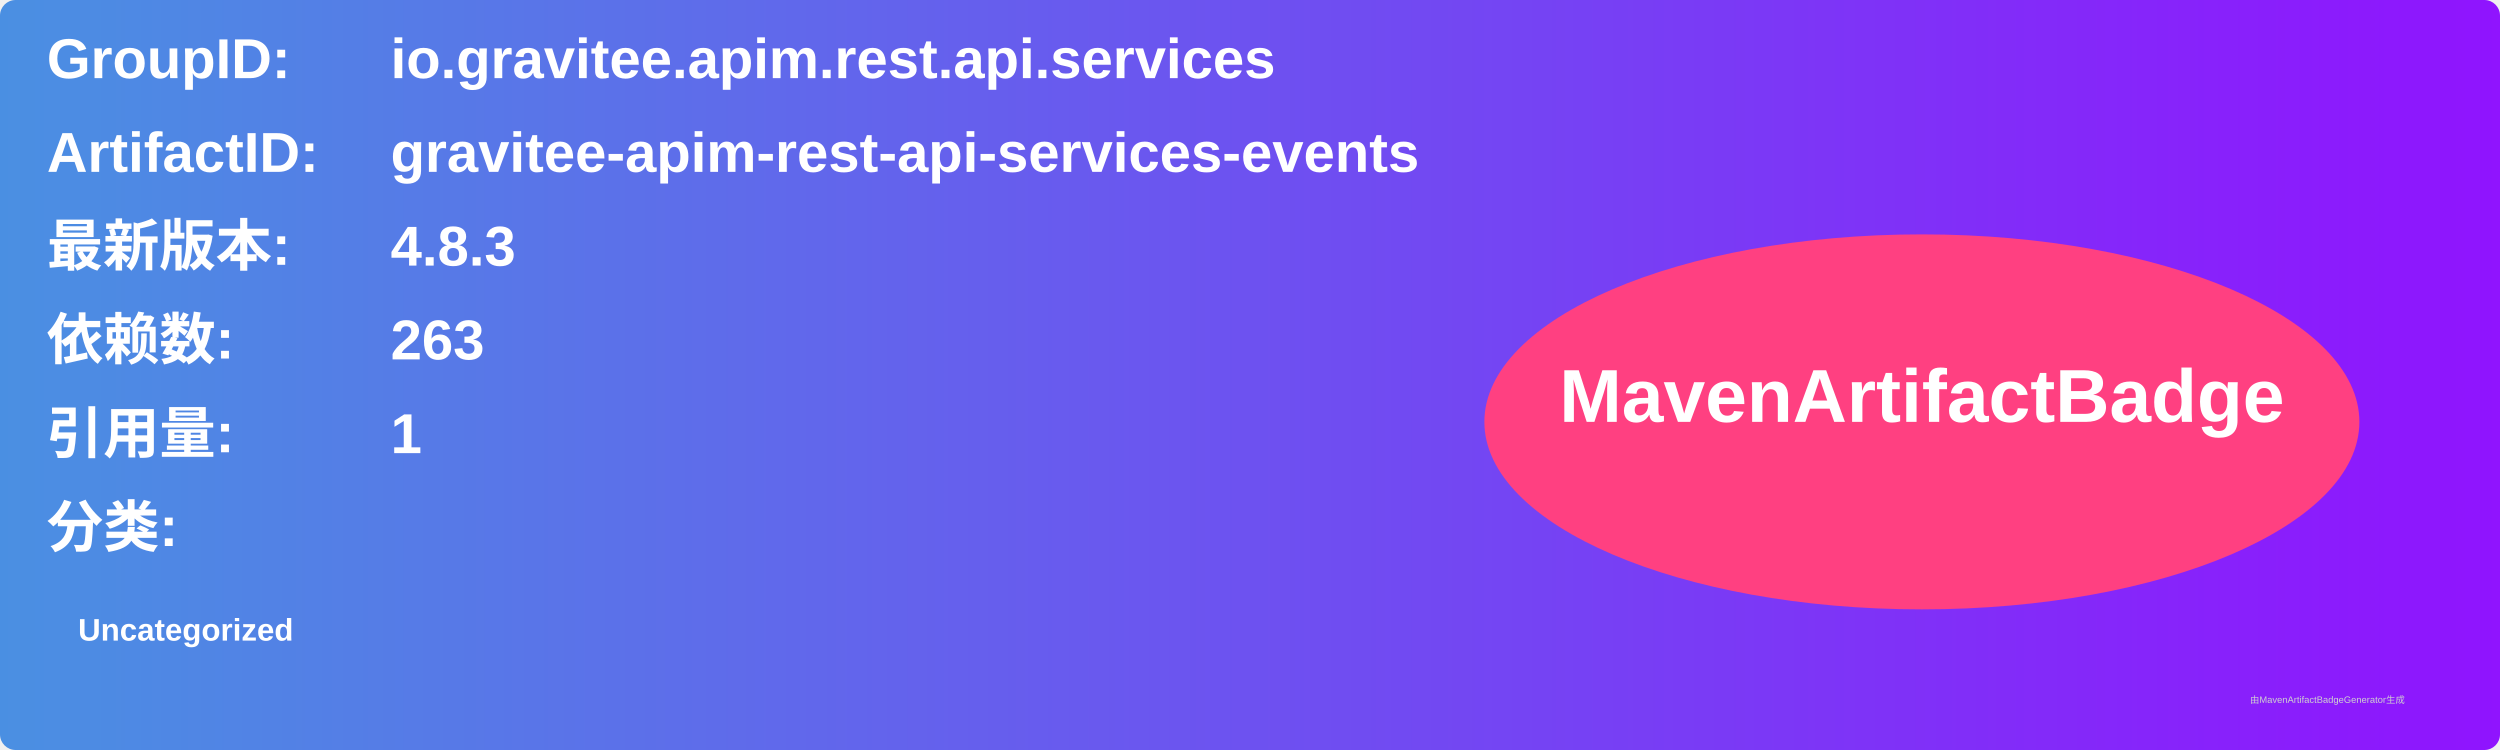
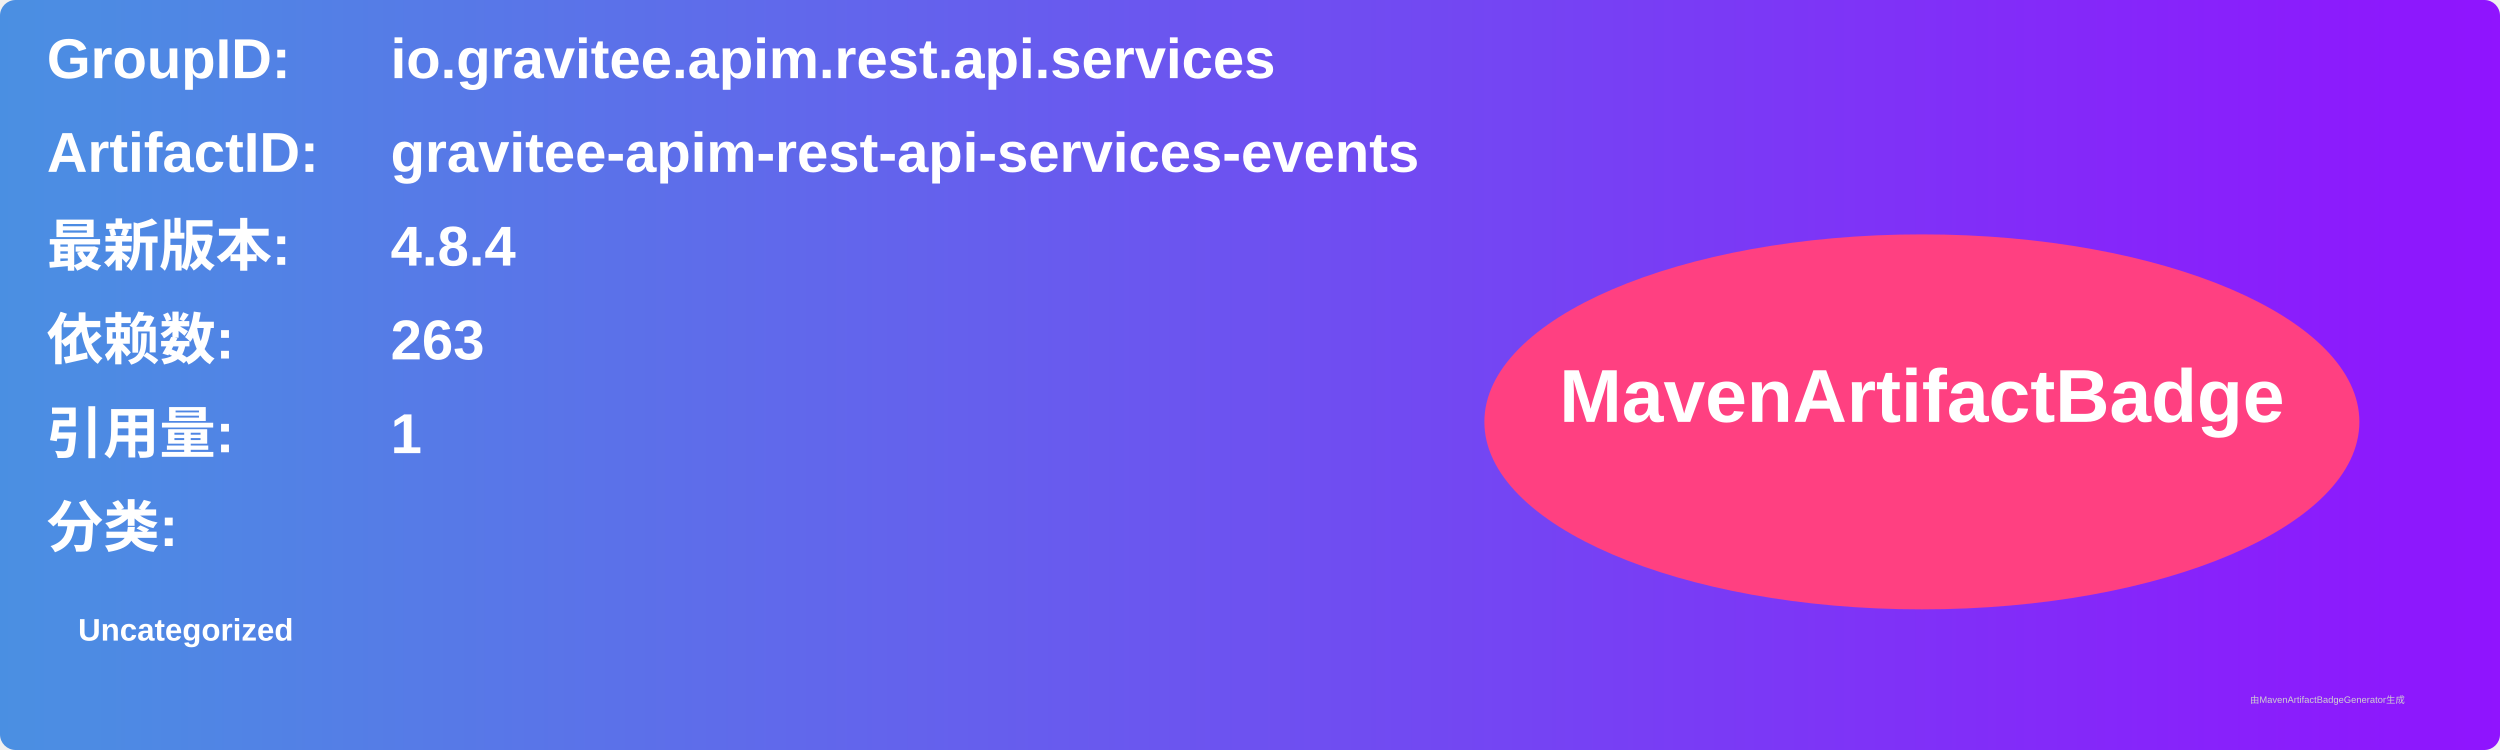
<svg xmlns="http://www.w3.org/2000/svg" width="800" height="240" viewBox="0 0 800 240">
  <linearGradient id="grad" x1="0%" y1="0%" x2="100%" y2="0%">
    <stop offset="0%" stop-color="#4a90e2" />
    <stop offset="100%" stop-color="#9013fe" />
  </linearGradient>
  <rect width="100%" height="100%" rx="5" ry="5" fill="url(#grad)" />
  <g transform="translate(15, 15)">
    <text x="0" y="10" font-family="Arial" font-size="18" fill="white" font-weight="bold" width="260">GroupID:</text>
    <text x="110" y="10" font-family="Arial" font-size="18" fill="white" font-weight="bold" width="460">io.gravitee.apim.rest.api.services</text>
    <text x="0" y="40" font-family="Arial" font-size="18" fill="white" font-weight="bold" width="260">ArtifactID:</text>
    <text x="110" y="40" font-family="Arial" font-size="18" fill="white" font-weight="bold" width="460">gravitee-apim-rest-api-services-events</text>
    <text x="0" y="70" font-family="Arial" font-size="18" fill="white" font-weight="bold">最新版本:</text>
    <text x="110" y="70" font-family="Arial" font-size="18" fill="white" font-weight="bold">
-       <tspan font-weight="bold">4.8.3</tspan>
+       <tspan font-weight="bold">4.8.4</tspan>
    </text>
    <text x="0" y="100" font-family="Arial" font-size="18" fill="white" font-weight="bold">依赖数: </text>
    <text x="110" y="100" font-family="Arial" font-size="18" fill="white">
      <tspan font-weight="bold">263</tspan>
    </text>
    <text x="0" y="130" font-family="Arial" font-size="18" fill="white" font-weight="bold">引用量: </text>
    <text x="110" y="130" font-family="Arial" font-size="18" fill="white">
      <tspan font-weight="bold">1</tspan>
    </text>
    <text x="0" y="160" font-family="Arial" font-size="18" fill="white" font-weight="bold">分类:</text>
    <text x="10" y="190" font-family="Arial" font-size="10" fill="white">
      <tspan font-weight="bold">Uncategorized</tspan>
    </text>
    <ellipse cx="600" cy="120" rx="140" ry="60" fill="#ff4081" />
    <text x="600" y="120" text-anchor="middle" font-family="Arial" font-size="24" fill="white" font-weight="bold">MavenArtifactBadge</text>
  </g>
  <text x="720" y="225" font-family="Arial" font-size="3" fill="#d0d0d0">由MavenArtifactBadgeGenerator生成</text>
</svg>
